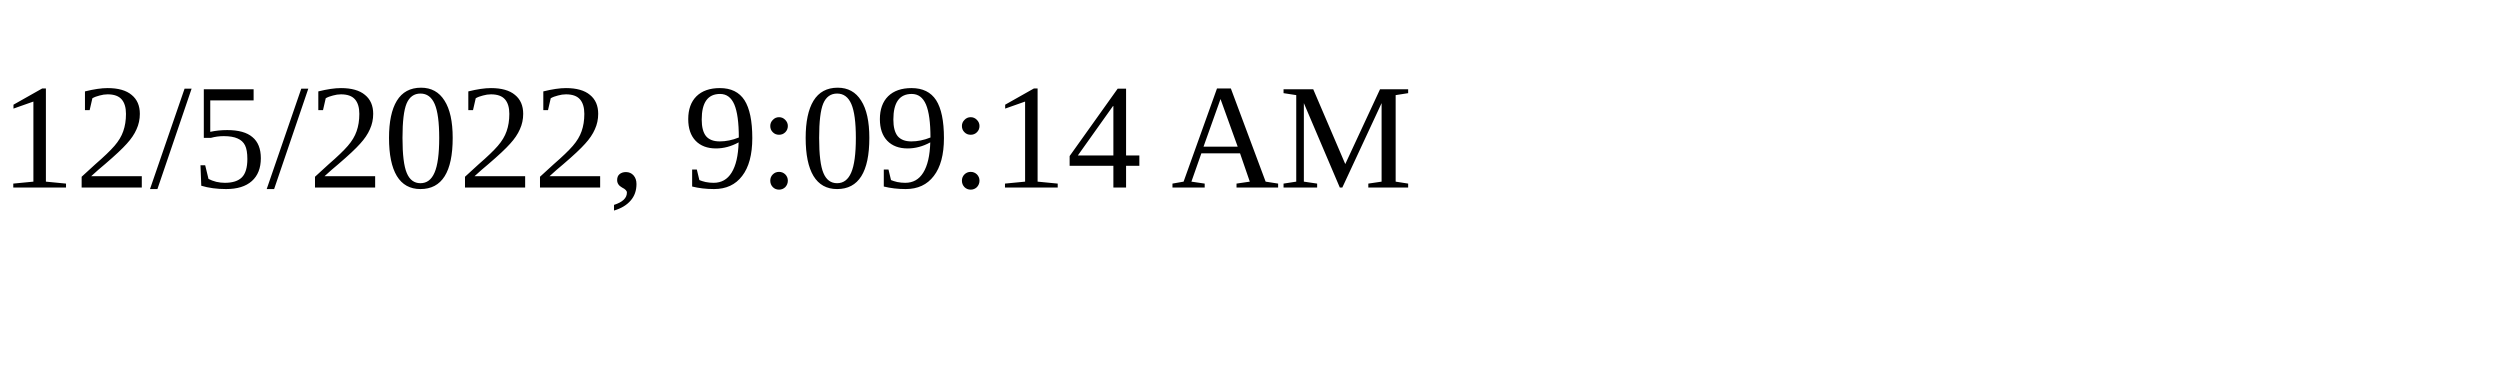
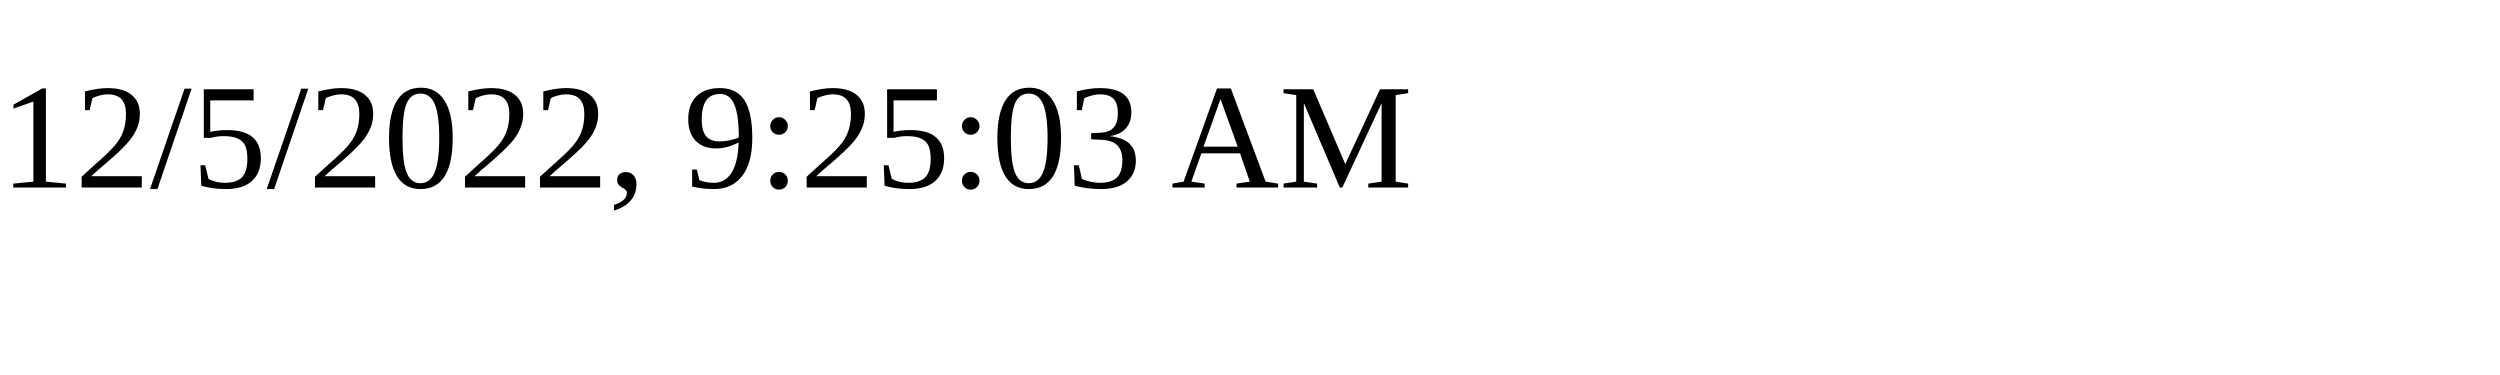
<svg xmlns="http://www.w3.org/2000/svg" height="30" width="200">
-   <text x="0" y="15">12/5/2022, 9:09:14 AM</text>
+   <text x="0" y="15">12/5/2022, 9:25:03 AM</text>
</svg>
